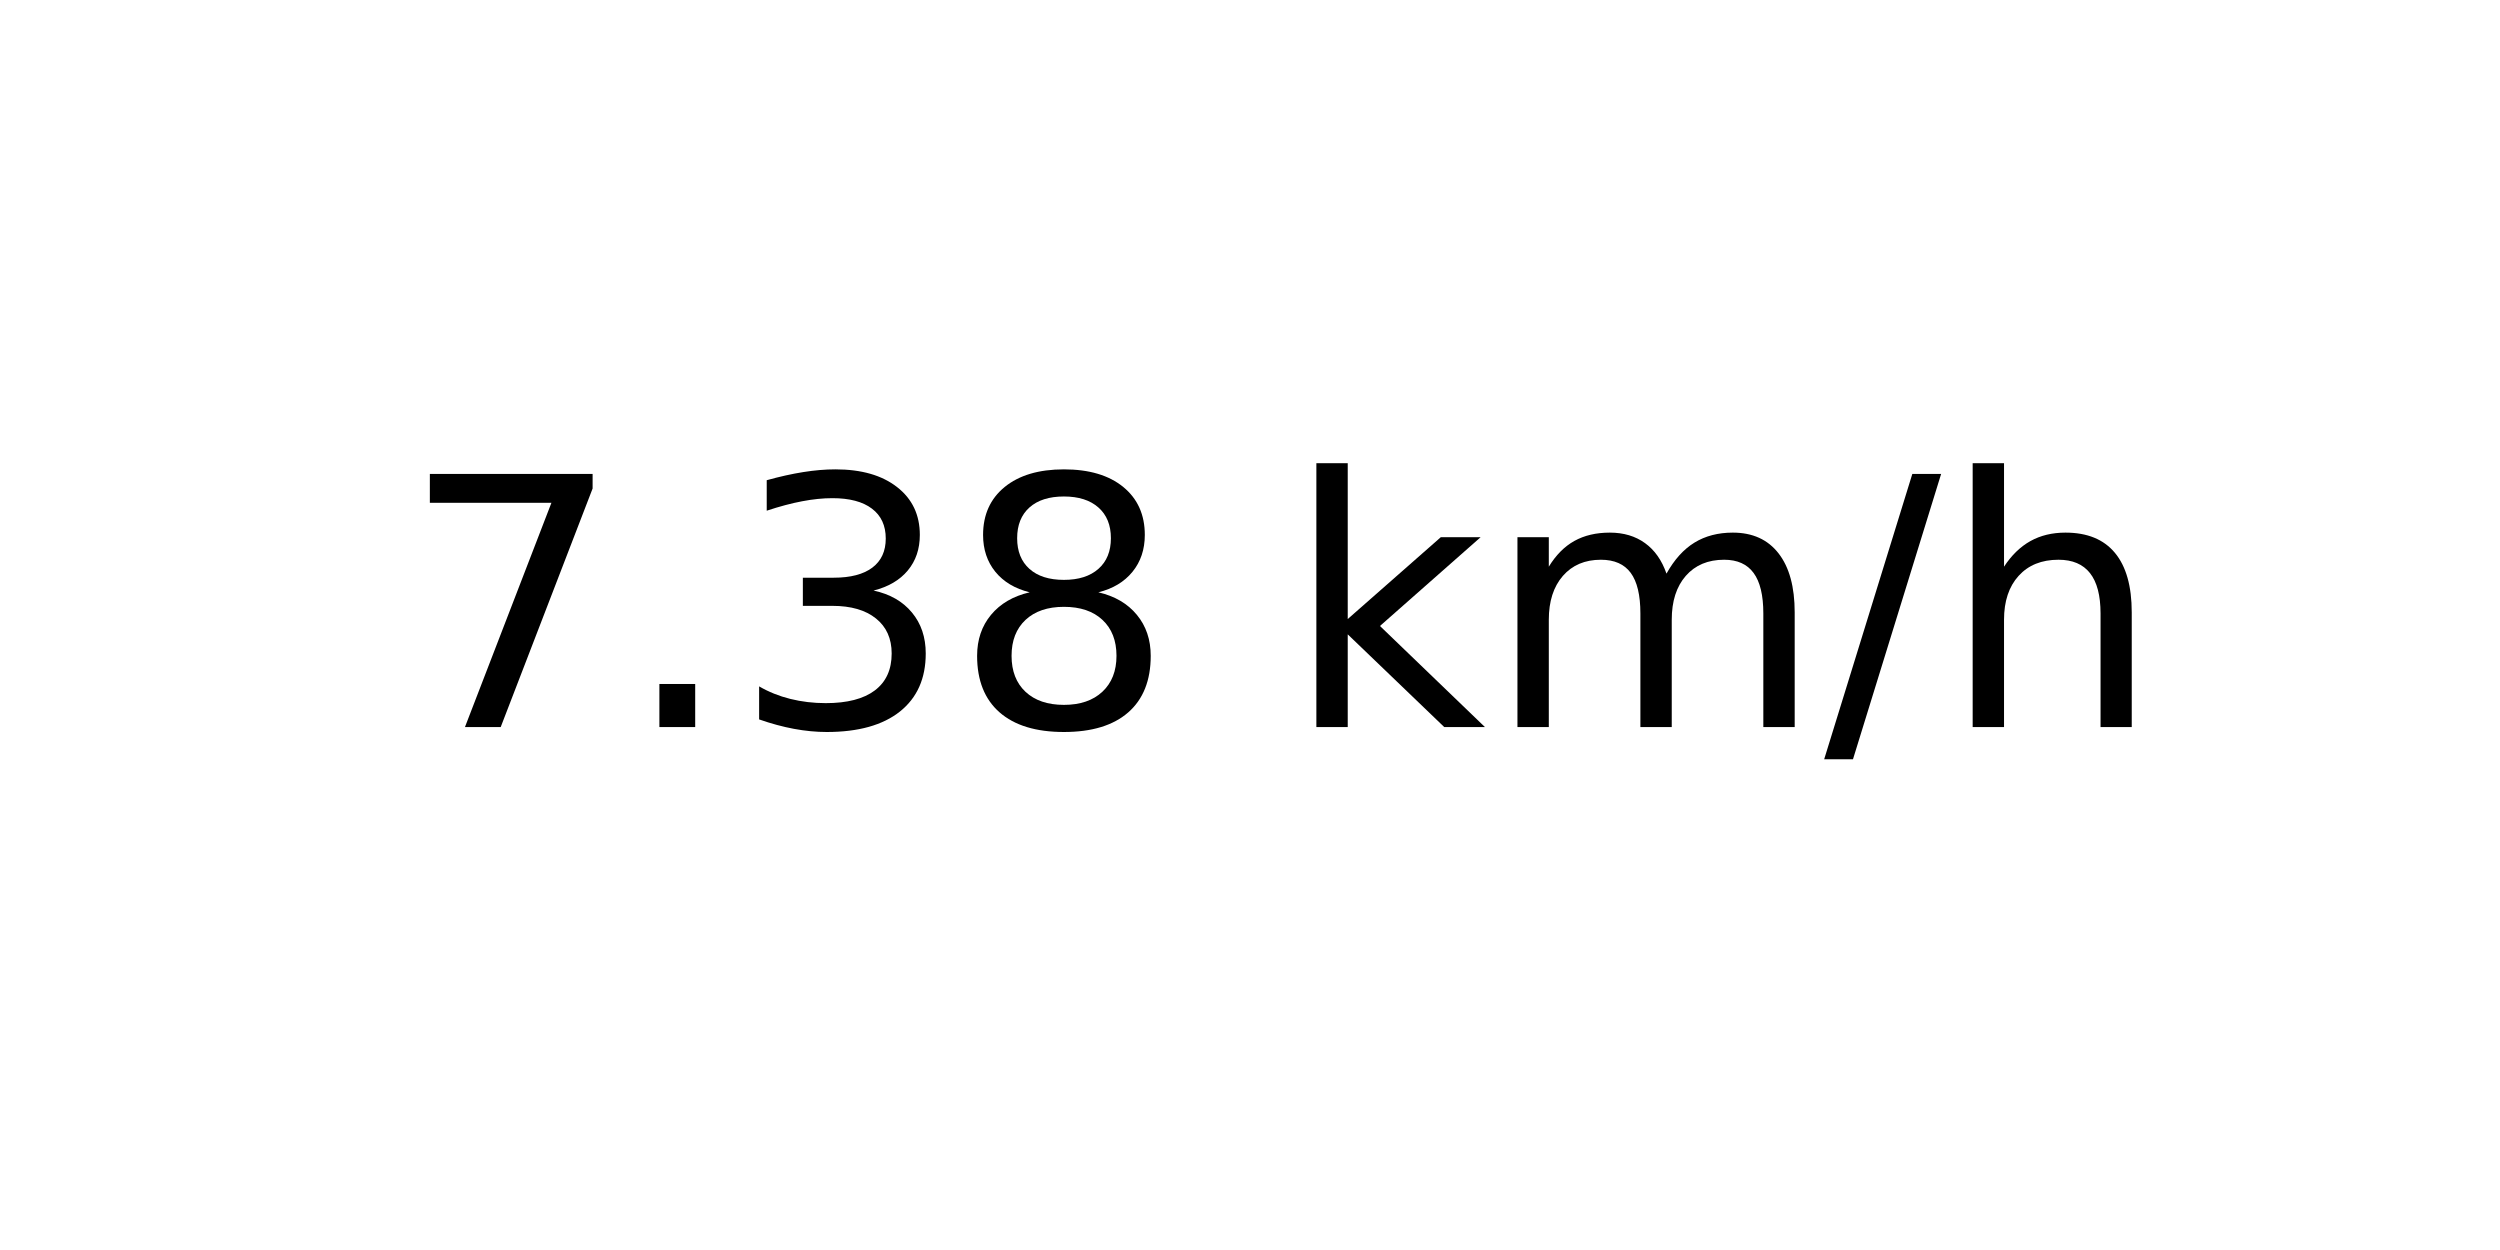
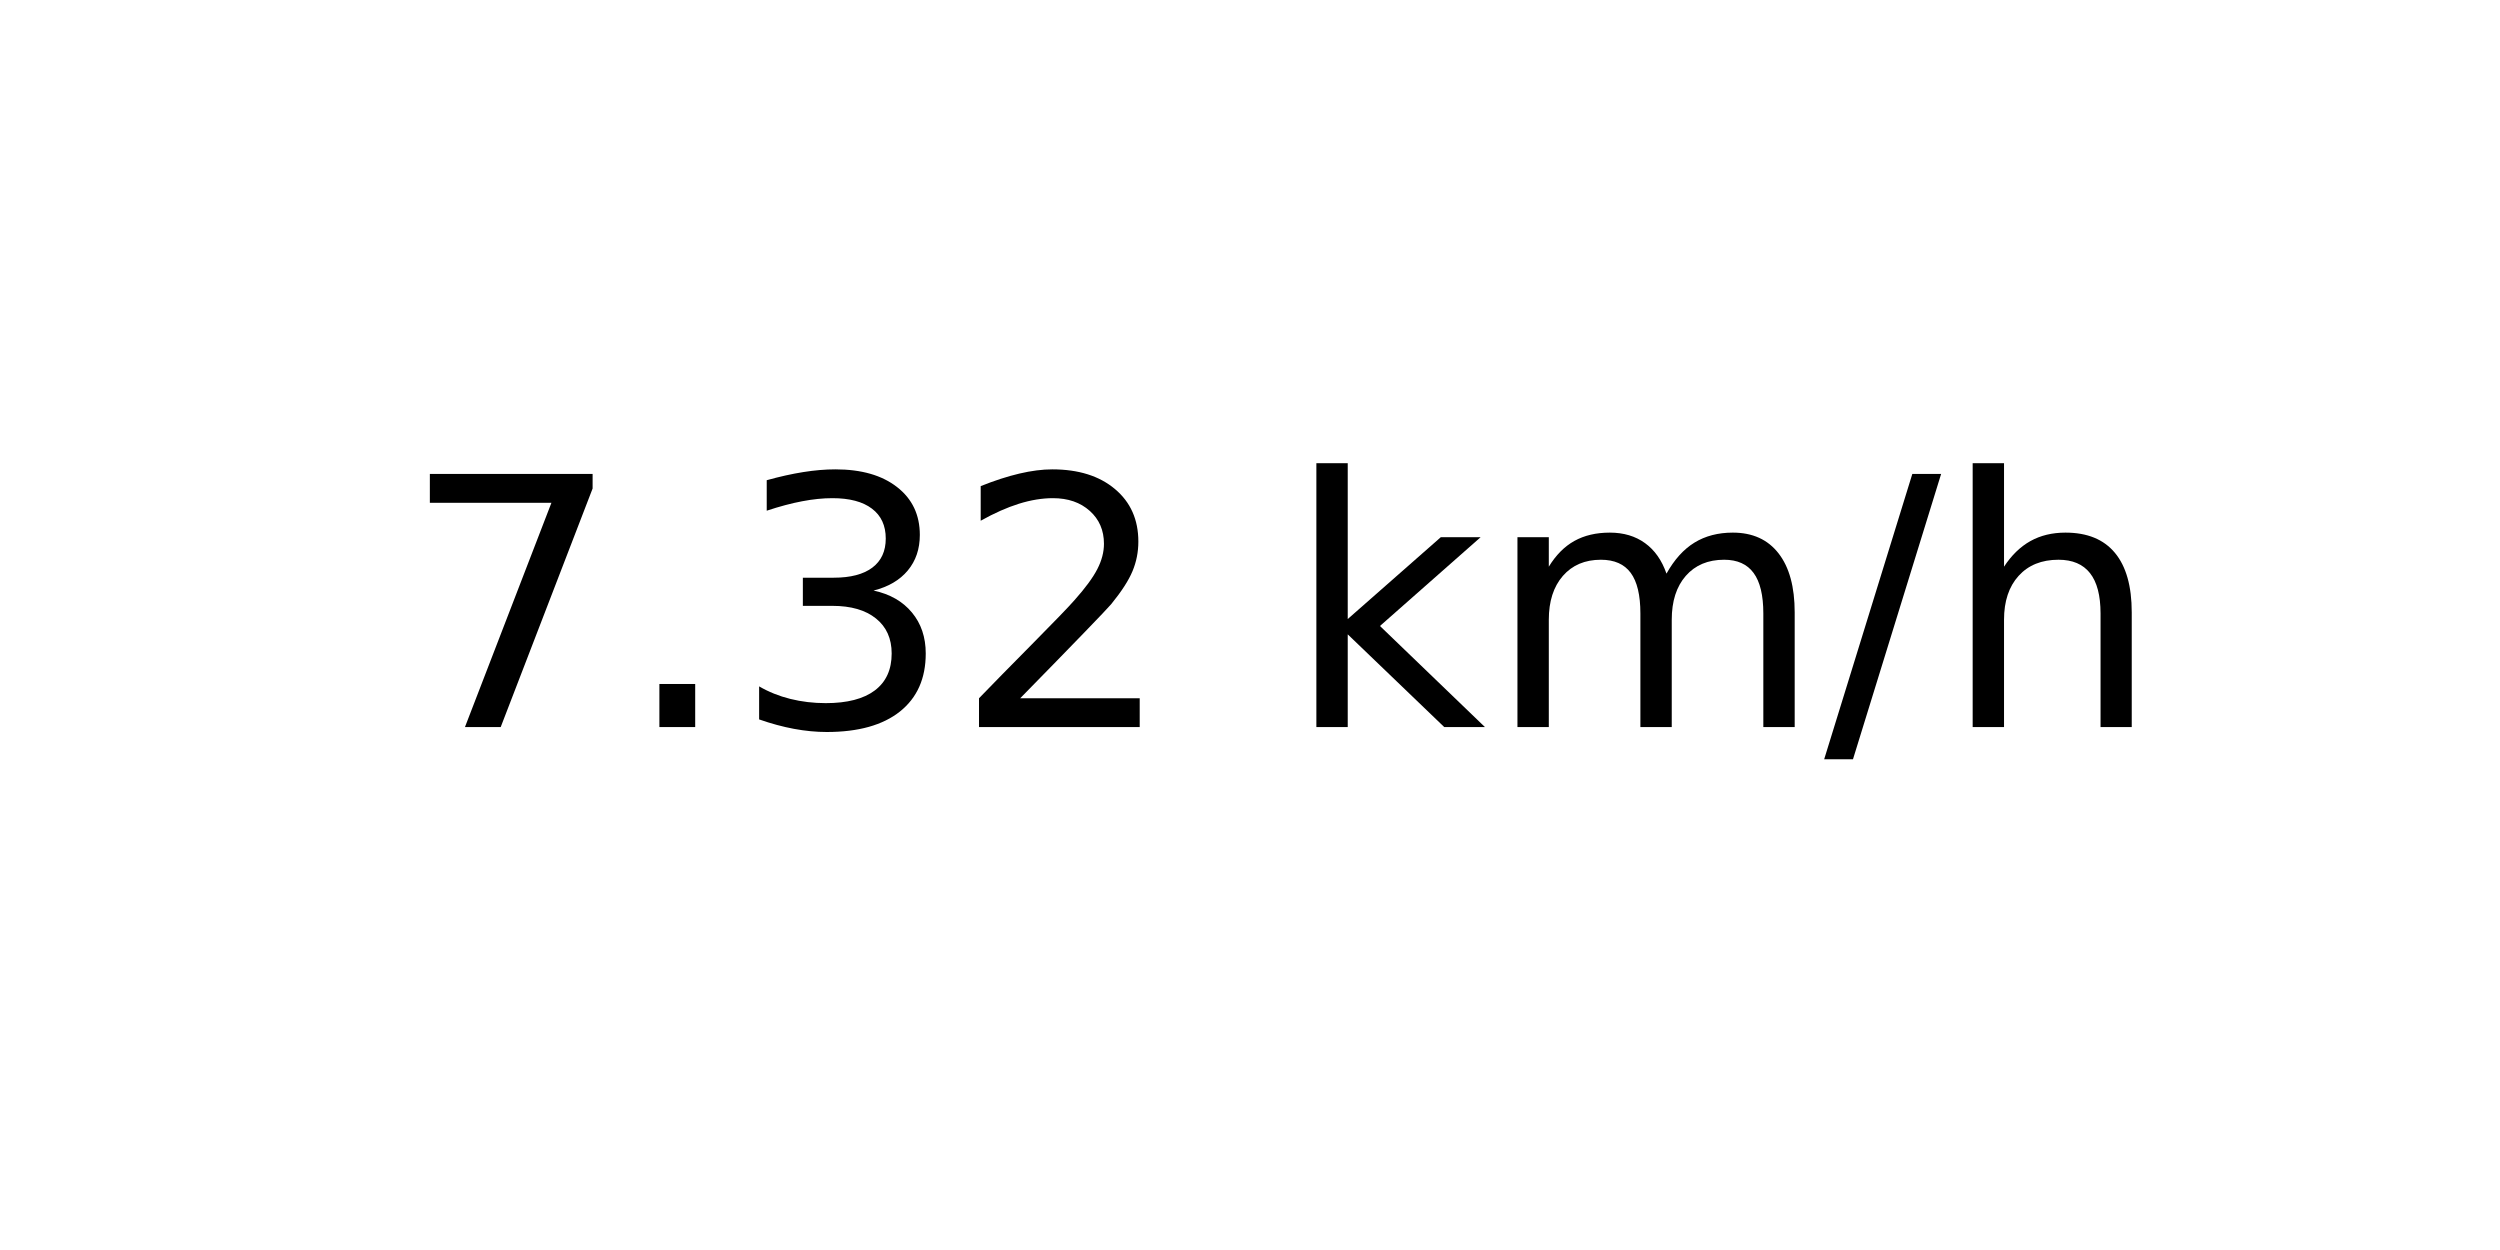
<svg xmlns="http://www.w3.org/2000/svg" xmlns:xlink="http://www.w3.org/1999/xlink" width="72pt" height="36pt" viewBox="0 0 72 36" version="1.1">
  <defs>
    <style type="text/css">*{stroke-linejoin: round; stroke-linecap: butt}</style>
  </defs>
  <g id="figure_1">
    <g id="axes_1">
      <g id="text_1">
        <g transform="translate(11.55937 20.93937) scale(0.1 -0.1)">
          <defs>
            <path id="DejaVuSans-37" d="M 525 4666  L 3525 4666  L 3525 4397  L 1831 0  L 1172 0  L 2766 4134  L 525 4134  L 525 4666  z " transform="scale(0.015625)" />
            <path id="DejaVuSans-2e" d="M 684 794  L 1344 794  L 1344 0  L 684 0  L 684 794  z " transform="scale(0.015625)" />
            <path id="DejaVuSans-33" d="M 2597 2516  Q 3050 2419 3304 2112  Q 3559 1806 3559 1356  Q 3559 666 3084 287  Q 2609 -91 1734 -91  Q 1441 -91 1130 -33  Q 819 25 488 141  L 488 750  Q 750 597 1062 519  Q 1375 441 1716 441  Q 2309 441 2620 675  Q 2931 909 2931 1356  Q 2931 1769 2642 2001  Q 2353 2234 1838 2234  L 1294 2234  L 1294 2753  L 1863 2753  Q 2328 2753 2575 2939  Q 2822 3125 2822 3475  Q 2822 3834 2567 4026  Q 2313 4219 1838 4219  Q 1578 4219 1281 4162  Q 984 4106 628 3988  L 628 4550  Q 988 4650 1302 4700  Q 1616 4750 1894 4750  Q 2613 4750 3031 4423  Q 3450 4097 3450 3541  Q 3450 3153 3228 2886  Q 3006 2619 2597 2516  z " transform="scale(0.015625)" />
-             <path id="DejaVuSans-38" d="M 2034 2216  Q 1584 2216 1326 1975  Q 1069 1734 1069 1313  Q 1069 891 1326 650  Q 1584 409 2034 409  Q 2484 409 2743 651  Q 3003 894 3003 1313  Q 3003 1734 2745 1975  Q 2488 2216 2034 2216  z M 1403 2484  Q 997 2584 770 2862  Q 544 3141 544 3541  Q 544 4100 942 4425  Q 1341 4750 2034 4750  Q 2731 4750 3128 4425  Q 3525 4100 3525 3541  Q 3525 3141 3298 2862  Q 3072 2584 2669 2484  Q 3125 2378 3379 2068  Q 3634 1759 3634 1313  Q 3634 634 3220 271  Q 2806 -91 2034 -91  Q 1263 -91 848 271  Q 434 634 434 1313  Q 434 1759 690 2068  Q 947 2378 1403 2484  z M 1172 3481  Q 1172 3119 1398 2916  Q 1625 2713 2034 2713  Q 2441 2713 2670 2916  Q 2900 3119 2900 3481  Q 2900 3844 2670 4047  Q 2441 4250 2034 4250  Q 1625 4250 1398 4047  Q 1172 3844 1172 3481  z " transform="scale(0.015625)" />
+             <path id="DejaVuSans-32" d="M 1228 531  L 3431 531  L 3431 0  L 469 0  L 469 531  Q 828 903 1448 1529  Q 2069 2156 2228 2338  Q 2531 2678 2651 2914  Q 2772 3150 2772 3378  Q 2772 3750 2511 3984  Q 2250 4219 1831 4219  Q 1534 4219 1204 4116  Q 875 4013 500 3803  L 500 4441  Q 881 4594 1212 4672  Q 1544 4750 1819 4750  Q 2544 4750 2975 4387  Q 3406 4025 3406 3419  Q 3406 3131 3298 2873  Q 3191 2616 2906 2266  Q 2828 2175 2409 1742  Q 1991 1309 1228 531  z " transform="scale(0.015625)" />
            <path id="DejaVuSans-20" transform="scale(0.015625)" />
            <path id="DejaVuSans-6b" d="M 581 4863  L 1159 4863  L 1159 1991  L 2875 3500  L 3609 3500  L 1753 1863  L 3688 0  L 2938 0  L 1159 1709  L 1159 0  L 581 0  L 581 4863  z " transform="scale(0.015625)" />
            <path id="DejaVuSans-6d" d="M 3328 2828  Q 3544 3216 3844 3400  Q 4144 3584 4550 3584  Q 5097 3584 5394 3201  Q 5691 2819 5691 2113  L 5691 0  L 5113 0  L 5113 2094  Q 5113 2597 4934 2840  Q 4756 3084 4391 3084  Q 3944 3084 3684 2787  Q 3425 2491 3425 1978  L 3425 0  L 2847 0  L 2847 2094  Q 2847 2600 2669 2842  Q 2491 3084 2119 3084  Q 1678 3084 1418 2786  Q 1159 2488 1159 1978  L 1159 0  L 581 0  L 581 3500  L 1159 3500  L 1159 2956  Q 1356 3278 1631 3431  Q 1906 3584 2284 3584  Q 2666 3584 2933 3390  Q 3200 3197 3328 2828  z " transform="scale(0.015625)" />
            <path id="DejaVuSans-2f" d="M 1625 4666  L 2156 4666  L 531 -594  L 0 -594  L 1625 4666  z " transform="scale(0.015625)" />
            <path id="DejaVuSans-68" d="M 3513 2113  L 3513 0  L 2938 0  L 2938 2094  Q 2938 2591 2744 2837  Q 2550 3084 2163 3084  Q 1697 3084 1428 2787  Q 1159 2491 1159 1978  L 1159 0  L 581 0  L 581 4863  L 1159 4863  L 1159 2956  Q 1366 3272 1645 3428  Q 1925 3584 2291 3584  Q 2894 3584 3203 3211  Q 3513 2838 3513 2113  z " transform="scale(0.015625)" />
          </defs>
          <use xlink:href="#DejaVuSans-37" />
          <use xlink:href="#DejaVuSans-2e" x="63.623" />
          <use xlink:href="#DejaVuSans-33" x="95.41" />
-           <use xlink:href="#DejaVuSans-38" x="159.033" />
+           <use xlink:href="#DejaVuSans-32" x="159.033" />
          <use xlink:href="#DejaVuSans-20" x="222.656" />
          <use xlink:href="#DejaVuSans-6b" x="254.443" />
          <use xlink:href="#DejaVuSans-6d" x="312.354" />
          <use xlink:href="#DejaVuSans-2f" x="409.766" />
          <use xlink:href="#DejaVuSans-68" x="443.457" />
        </g>
      </g>
    </g>
  </g>
</svg>
